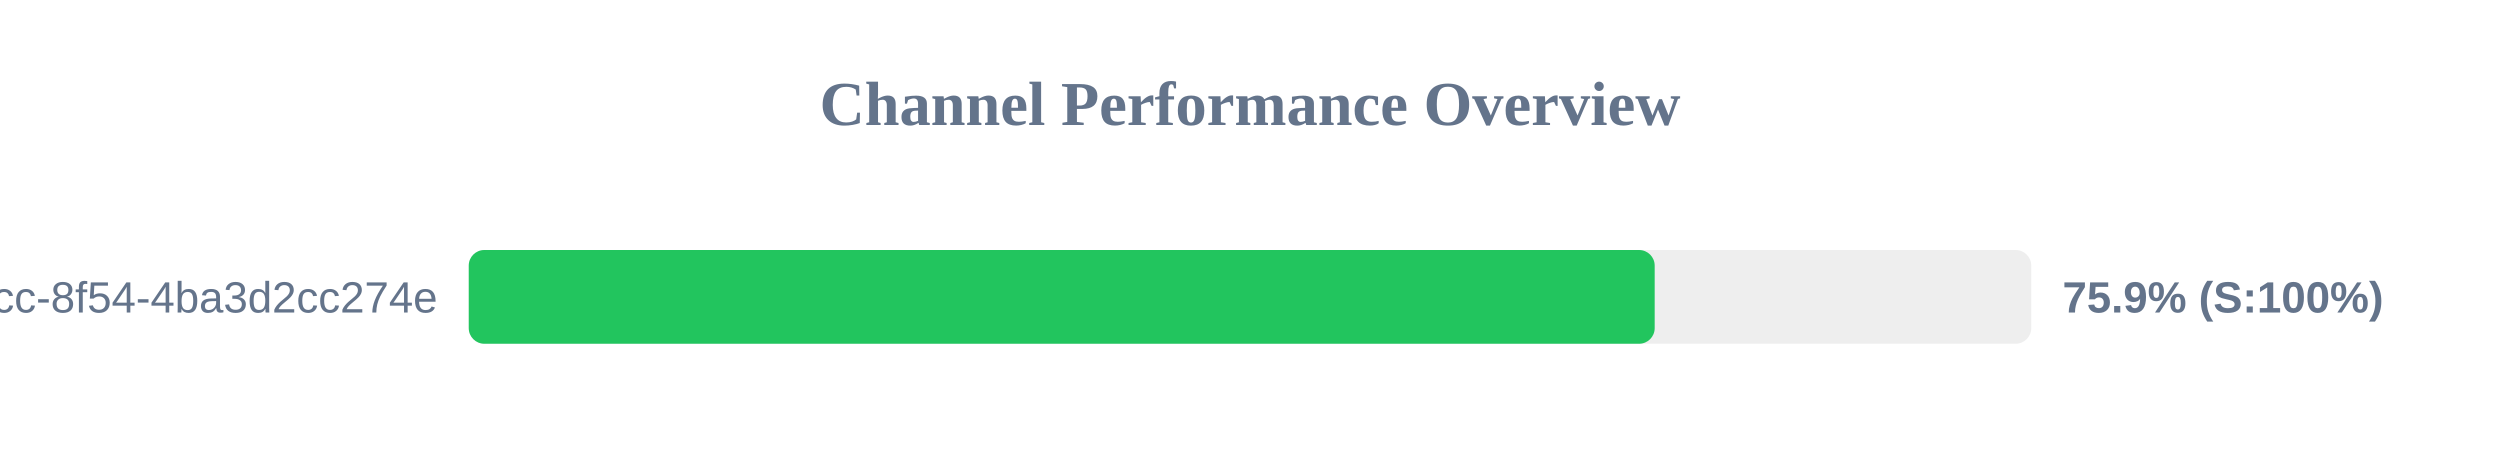
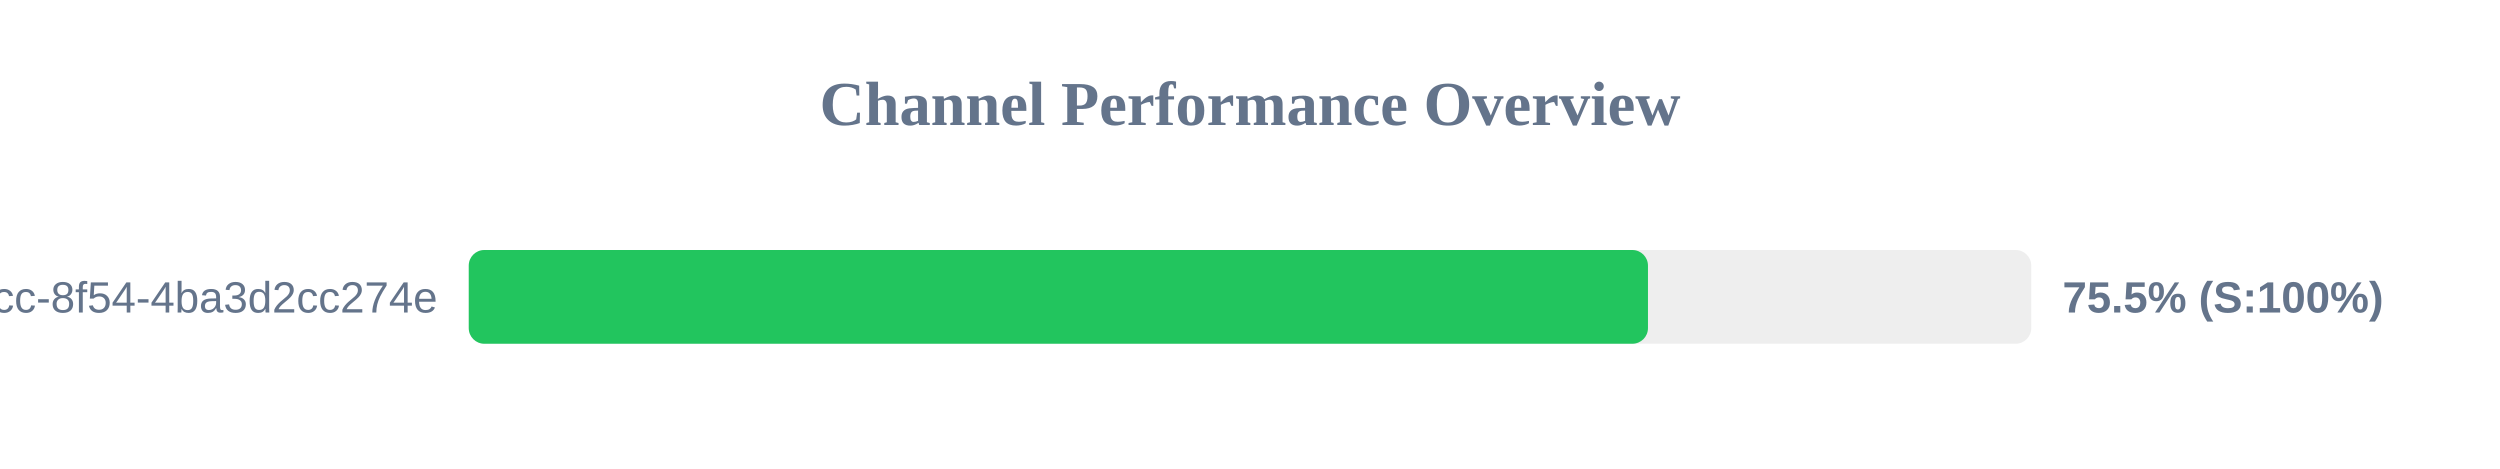
<svg xmlns="http://www.w3.org/2000/svg" width="800" height="150" version="1.1">
  <style>
        .row { font: 14px Arial; fill: #64748b; }
        .score { font: bold 14px Arial; fill: #64748b; }
    </style>
  <text x="400" y="40" text-anchor="middle" font-size="20px" font-weight="bold" fill="#64748b">Channel Performance Overview</text>
  <rect x="150" y="80" width="500" height="30" fill="#eee" rx="5" />
-   <rect x="150" y="80" width="379.5" height="30" fill="#22c55e" rx="5" />
+   <rect x="150" y="80" width="377.35" height="30" fill="#22c55e" rx="5" />
  <text x="140" y="100" text-anchor="end" class="row">?uuid=45cc0b3a-0adb-4dcc-8f54-4ba3d2cc274e</text>
-   <text x="660" y="100" text-anchor="start" class="score">75.9% (S:100%)</text>
+   <text x="660" y="100" text-anchor="start" class="score">75.5% (S:100%)</text>
</svg>
